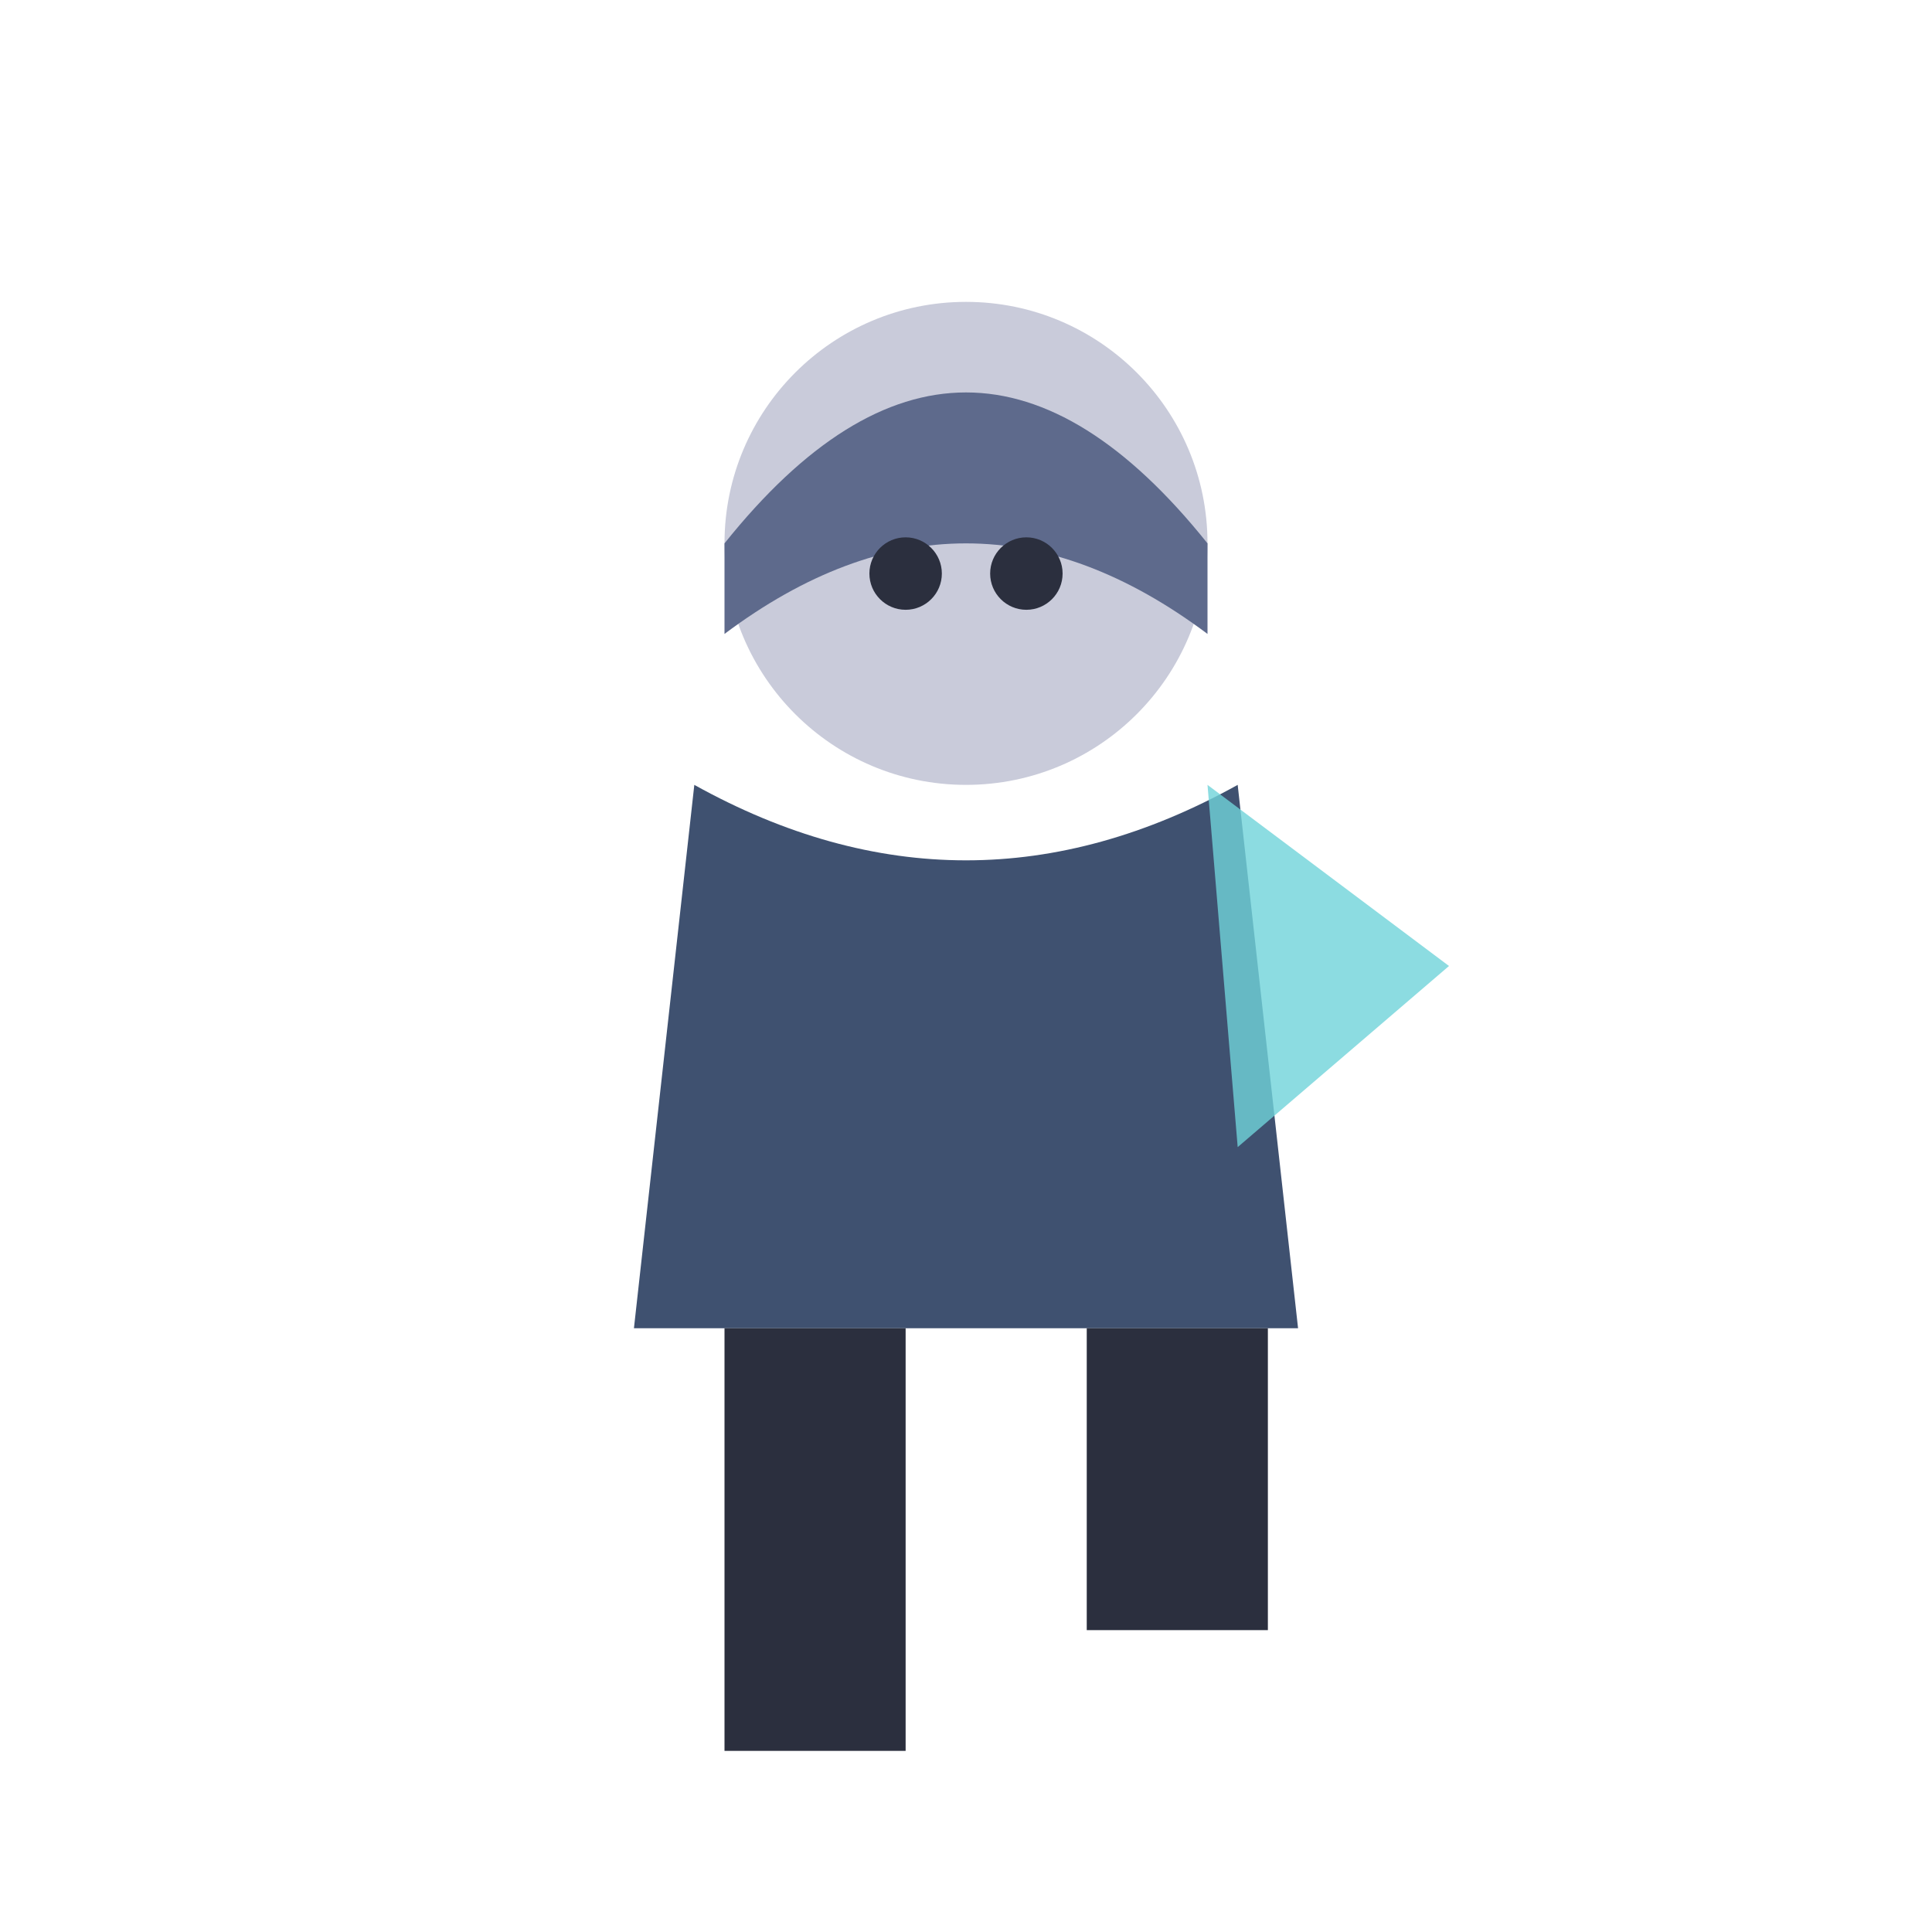
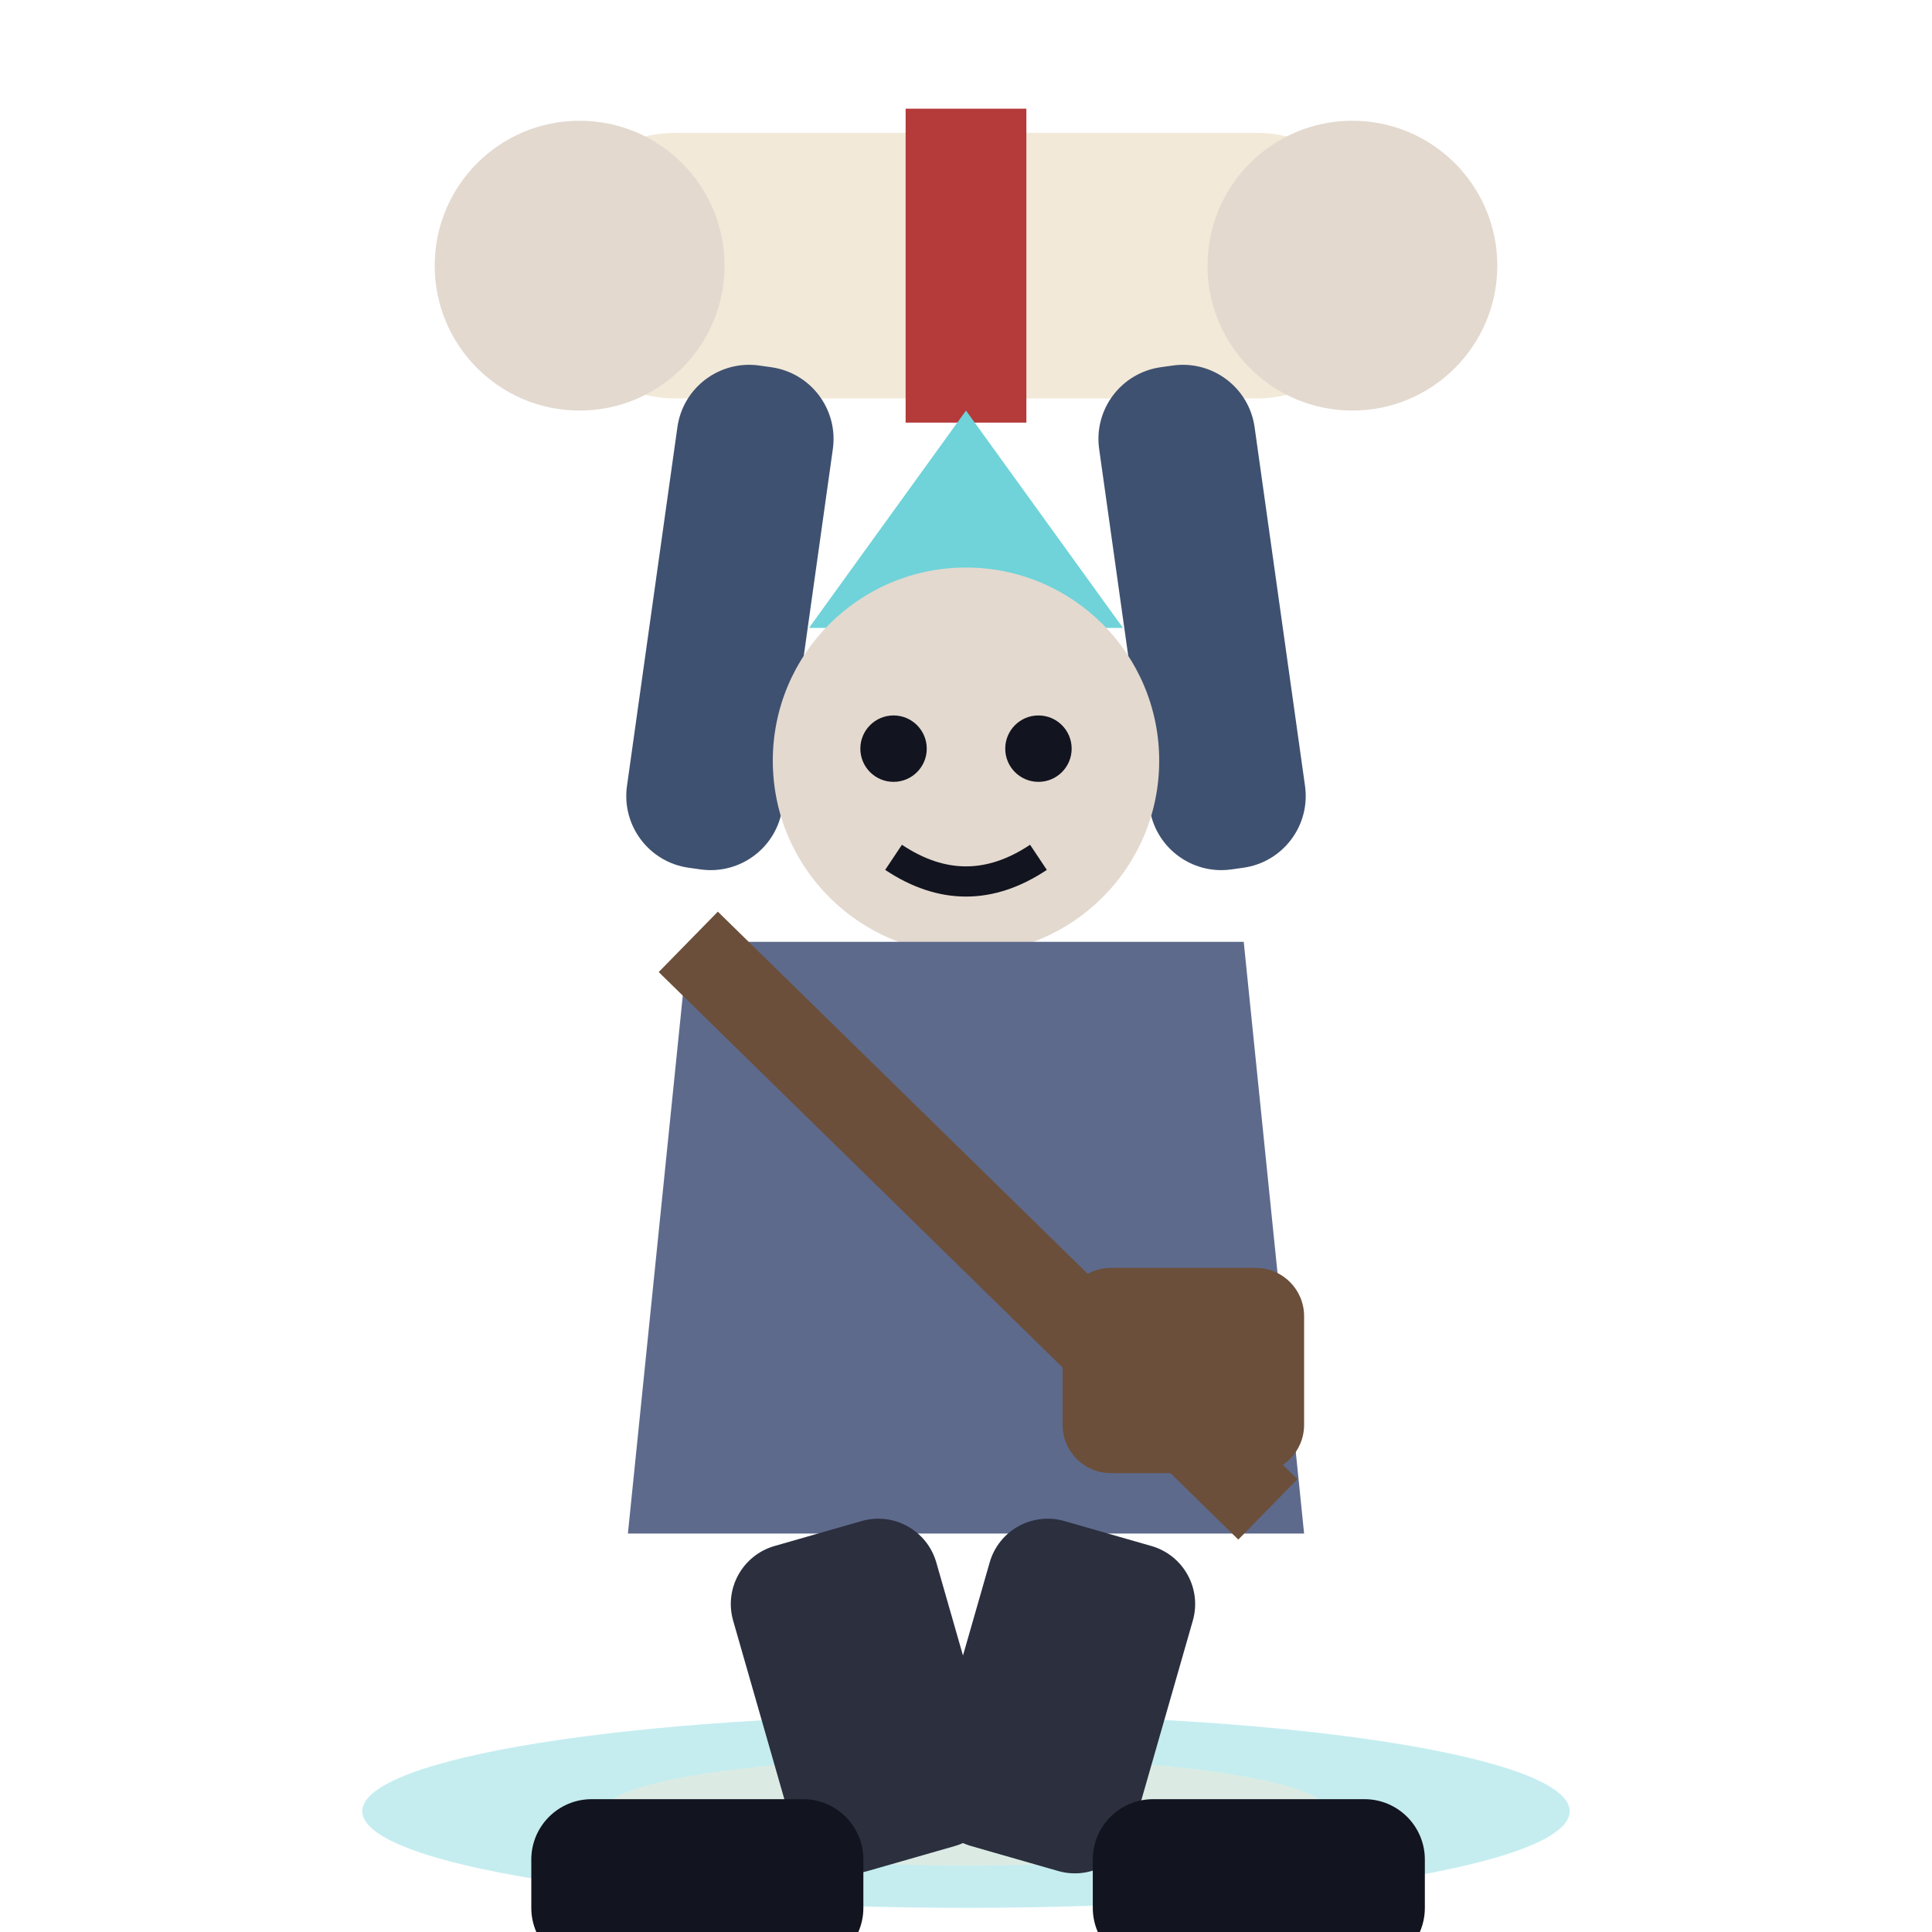
<svg xmlns="http://www.w3.org/2000/svg" viewBox="0 0 32 32">
-   <circle cx="16" cy="9" r="4" fill="#C9CBDA" />
-   <path d="M12,9 Q16,4 20,9 L20,10.5 Q16,7.5 12,10.5 Z" fill="#5E6A8C" />
-   <circle cx="15" cy="9.5" r="0.6" fill="#2B2F3E" />
-   <circle cx="17" cy="9.5" r="0.6" fill="#2B2F3E" />
-   <path d="M11.5,13 L10.5,22 L21.5,22 L20.5,13 Q16,15.5 11.5,13 Z" fill="#3F5170" />
-   <path d="M20,13 L24,16 L20.5,19 Z" fill="#6FD3D9" opacity="0.8" />
-   <rect x="12" y="22" width="3" height="7" fill="#2B2F3E" />
-   <rect x="18" y="22" width="3" height="5" fill="#2B2F3E" />
+   <ellipse cx="16" cy="30" rx="10" ry="1.6" fill="#6FD3D9" opacity="0.4" />
+   <ellipse cx="16" cy="30" rx="6" ry="0.9" fill="#F2E9D8" opacity="0.5" />
+   <rect x="9" y="2.2" width="14" height="4.4" rx="2.2" fill="#F2E9D8" />
+   <circle cx="9.6" cy="4.4" r="2.4" fill="#E3D9CF" />
+   <circle cx="22.4" cy="4.4" r="2.4" fill="#E3D9CF" />
+   <rect x="15" y="1.8" width="2" height="5.2" fill="#B53A3A" />
+   <rect x="10.4" y="6" width="2.6" height="8.4" rx="1.2" fill="#3F5170" transform="rotate(8 11.7 13)" />
+   <rect x="19" y="6" width="2.6" height="8.4" rx="1.2" fill="#3F5170" transform="rotate(-8 20.3 13)" />
+   <path d="M13.4,10.4 L16,6.8 L18.6,10.4 Z" fill="#6FD3D9" />
+   <circle cx="16" cy="12.6" r="3.2" fill="#E3D9CF" />
+   <circle cx="14.8" cy="12.4" r="0.55" fill="#12141f" />
+   <circle cx="17.2" cy="12.4" r="0.55" fill="#12141f" />
+   <path d="M14.8,14.2 Q16,15 17.2,14.2" stroke="#12141f" stroke-width="0.5" fill="none" />
+   <path d="M11.4,15.6 L20.6,15.6 L21.6,25.4 L10.4,25.4 Z" fill="#5E6A8C" />
+   <path d="M11.4,15.6 L21,25" stroke="#6B4F3A" stroke-width="1.4" />
+   <rect x="17.6" y="21" width="4" height="3.4" rx="0.8" fill="#6B4F3A" />
+   <rect x="11.8" y="25.4" width="3.5" height="5.6" rx="1" fill="#2B2F3E" transform="rotate(-16 13.55 25.4)" />
+   <rect x="16.6" y="25.4" width="3.5" height="5.6" rx="1" fill="#2B2F3E" transform="rotate(16 18.35 25.4)" />
+   <rect x="8.8" y="29.8" width="5.5" height="2.8" rx="1" fill="#12141f" />
+   <rect x="18.1" y="29.8" width="5.5" height="2.8" rx="1" fill="#12141f" />
</svg>
